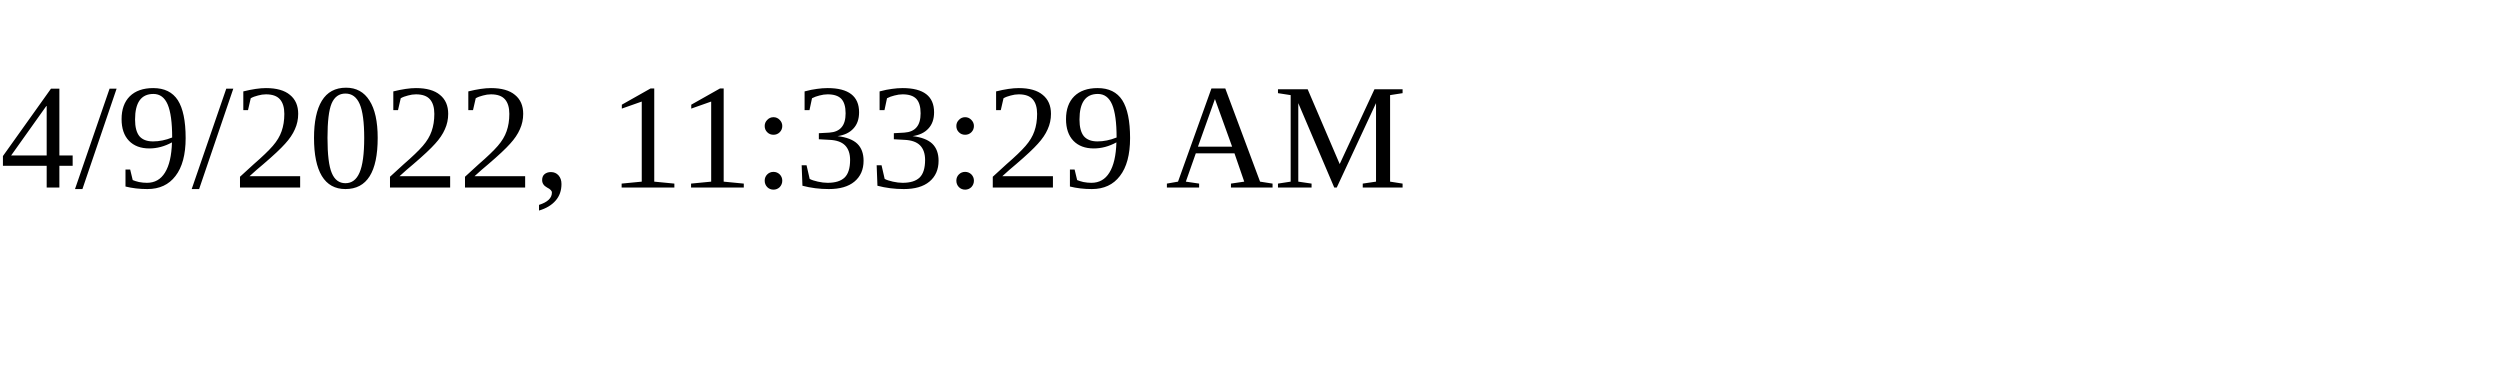
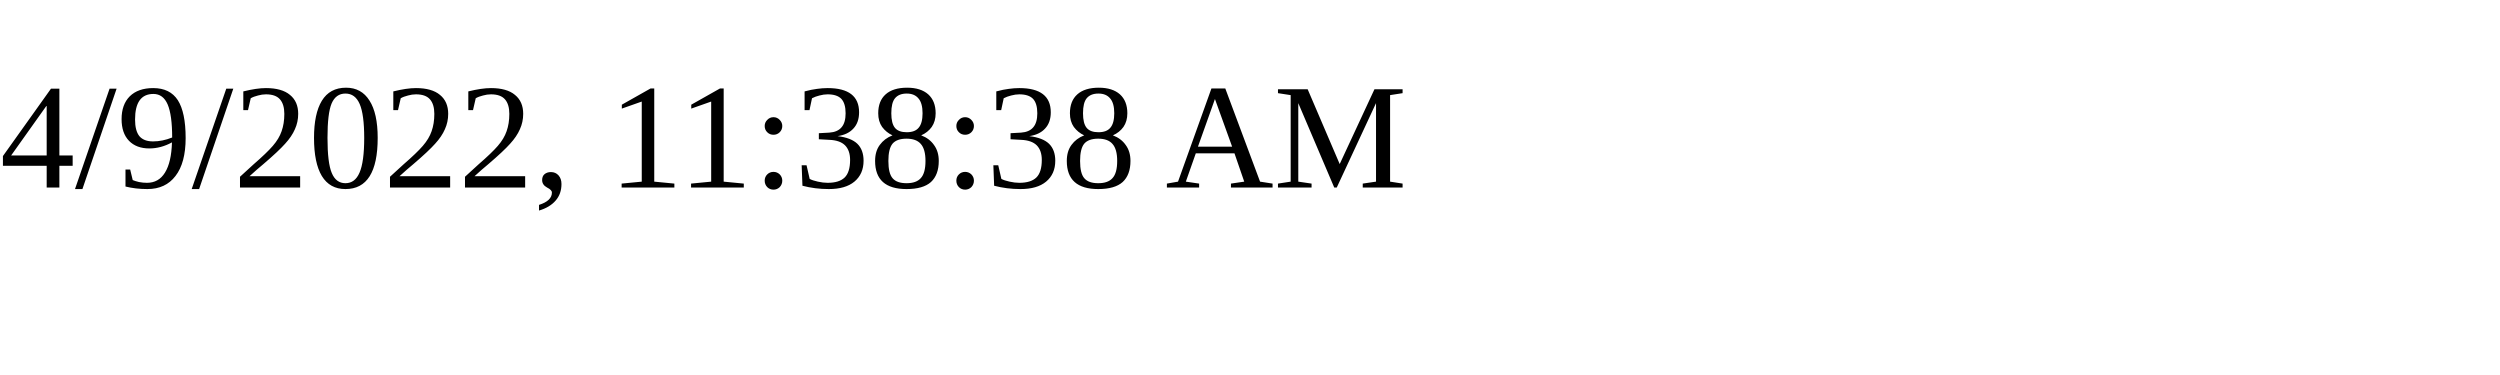
<svg xmlns="http://www.w3.org/2000/svg" height="30" width="200">
-   <text x="0" y="15">4/9/2022, 11:33:29 AM</text>
+   <text x="0" y="15">4/9/2022, 11:38:38 AM</text>
</svg>
